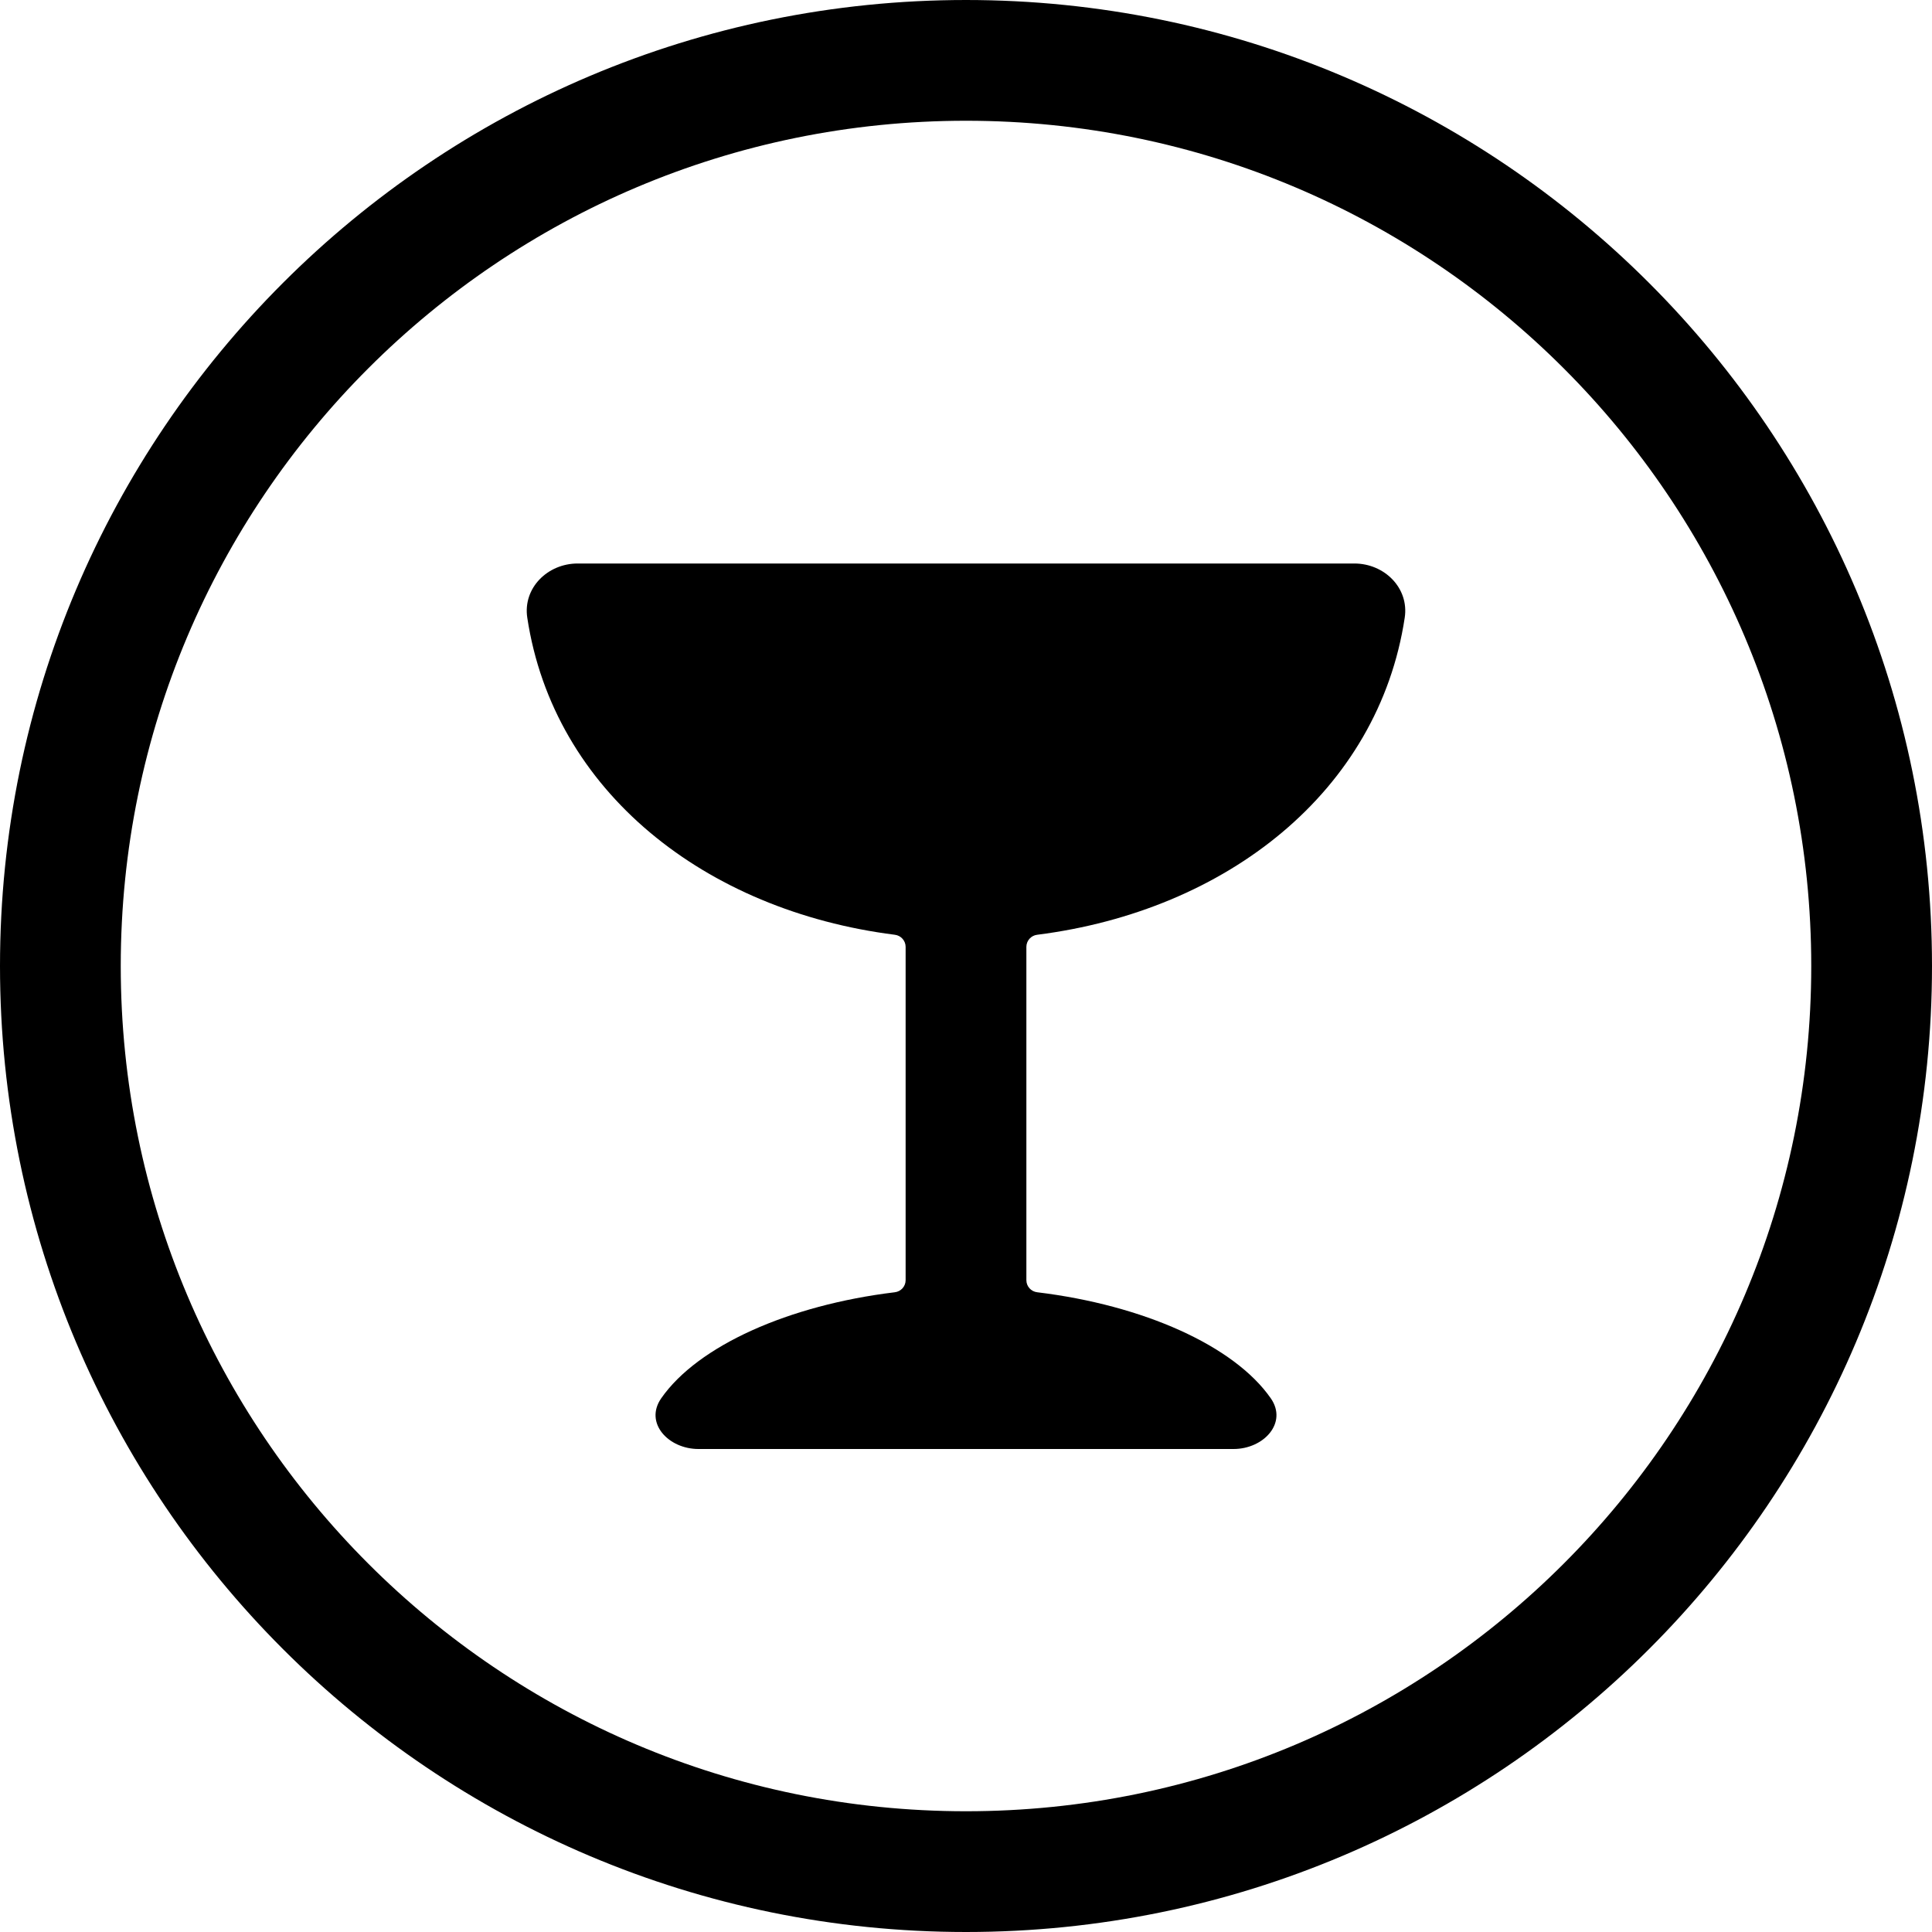
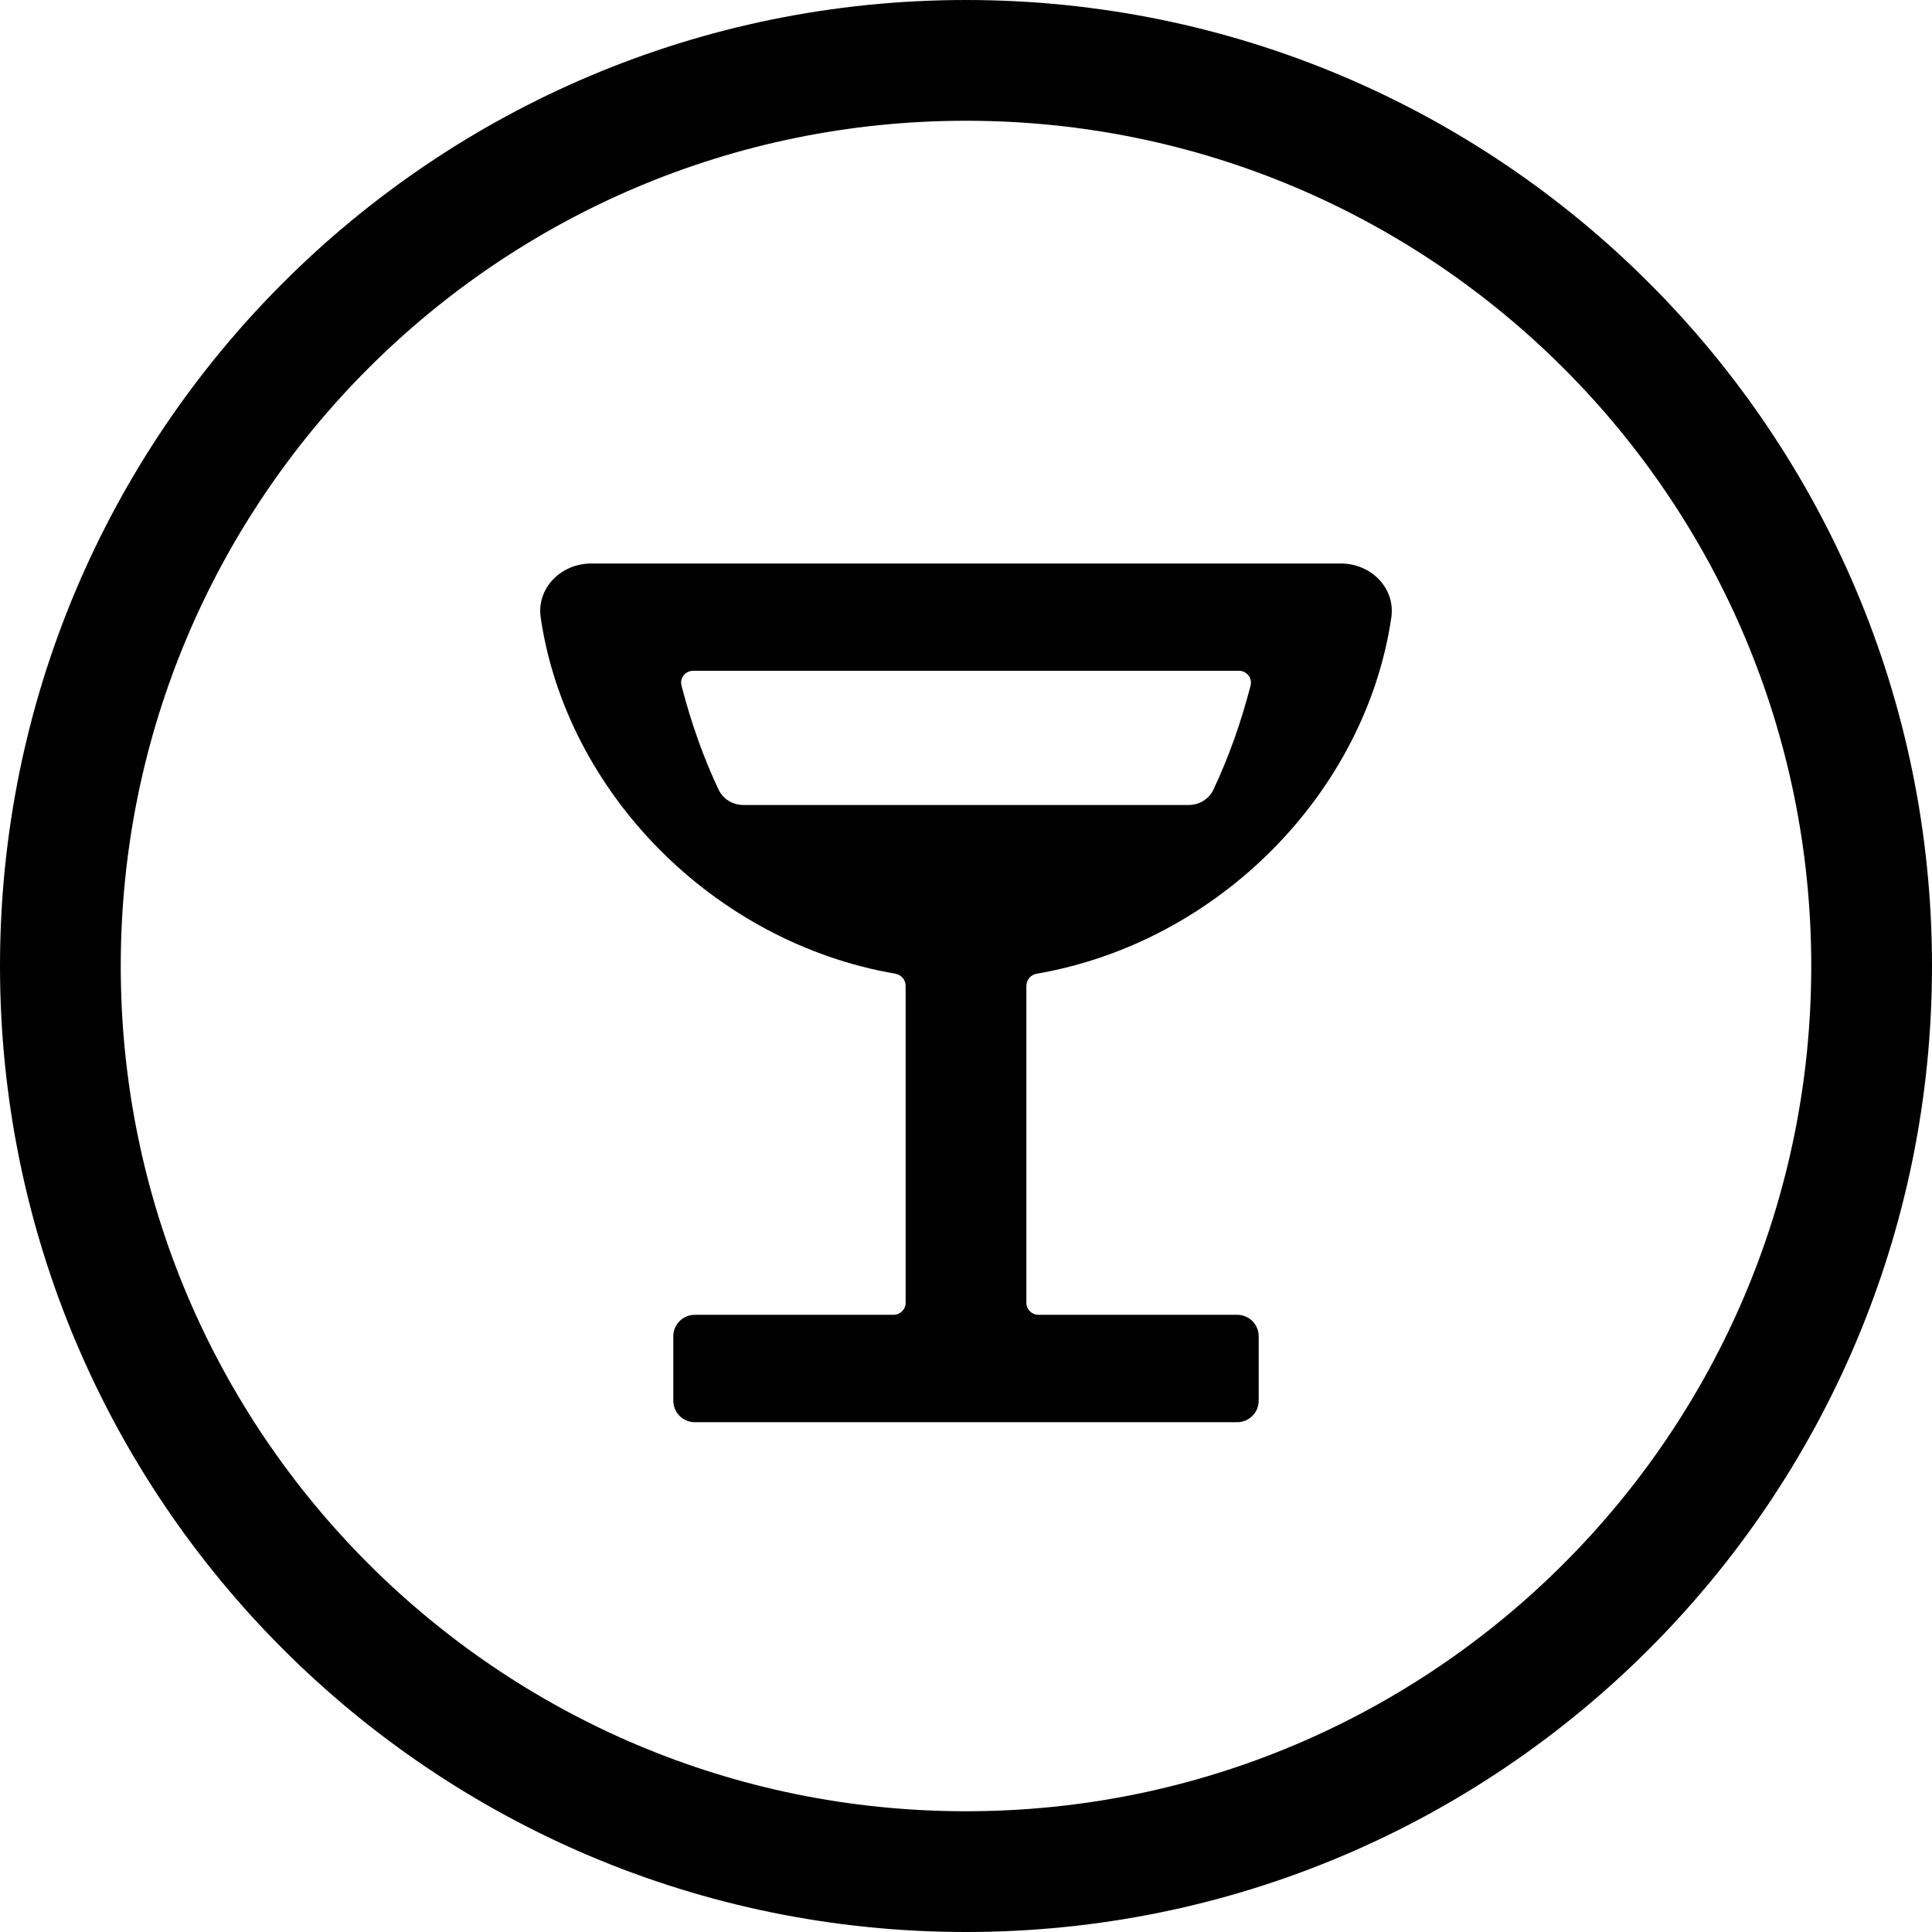
<svg xmlns="http://www.w3.org/2000/svg" width="24" height="24" viewBox="0 0 24 24">
  <circle cx="12" cy="12" r="11.25" fill="none" stroke="currentColor" stroke-width="1.5" />
-   <path fill="currentColor" d="M7.176 7L16.824 7C17.197 7 17.506 7.304 17.45 7.673C17.124 9.831 15.238 11.314 12.884 11.612C12.808 11.621 12.75 11.686 12.75 11.762L12.75 15.903C12.75 15.98 12.808 16.044 12.885 16.053C14.204 16.213 15.332 16.718 15.786 17.37C15.999 17.676 15.697 18 15.324 18L8.676 18C8.303 18 8.001 17.676 8.214 17.37C8.668 16.718 9.796 16.213 11.115 16.053C11.192 16.044 11.25 15.98 11.25 15.903L11.25 11.762C11.25 11.686 11.192 11.621 11.116 11.612C8.762 11.314 6.876 9.831 6.55 7.673C6.494 7.304 6.803 7 7.176 7Z" />
+   <path fill="currentColor" d="M7.344 7L16.657 7C17.03 7 17.338 7.304 17.283 7.674C16.965 9.835 15.148 11.704 12.878 12.096C12.805 12.108 12.75 12.171 12.75 12.246L12.75 16.183C12.75 16.266 12.817 16.333 12.9 16.333L15.369 16.333C15.516 16.333 15.636 16.453 15.636 16.6L15.636 17.4C15.636 17.547 15.516 17.667 15.369 17.667L8.63 17.667C8.483 17.667 8.364 17.547 8.364 17.4L8.364 16.6C8.364 16.453 8.483 16.333 8.63 16.333L11.1 16.333C11.183 16.333 11.25 16.266 11.25 16.183L11.25 12.246C11.25 12.171 11.195 12.108 11.122 12.096C8.853 11.704 7.036 9.836 6.717 7.674C6.663 7.304 6.97 7 7.344 7ZM8.466 8.517C8.587 8.987 8.742 9.419 8.926 9.808C8.982 9.927 9.103 10 9.235 10L14.766 10C14.897 10 15.018 9.927 15.074 9.808C15.258 9.418 15.414 8.987 15.535 8.517C15.559 8.423 15.488 8.333 15.391 8.333L8.61 8.333C8.513 8.333 8.441 8.423 8.466 8.517Z" />
</svg>
